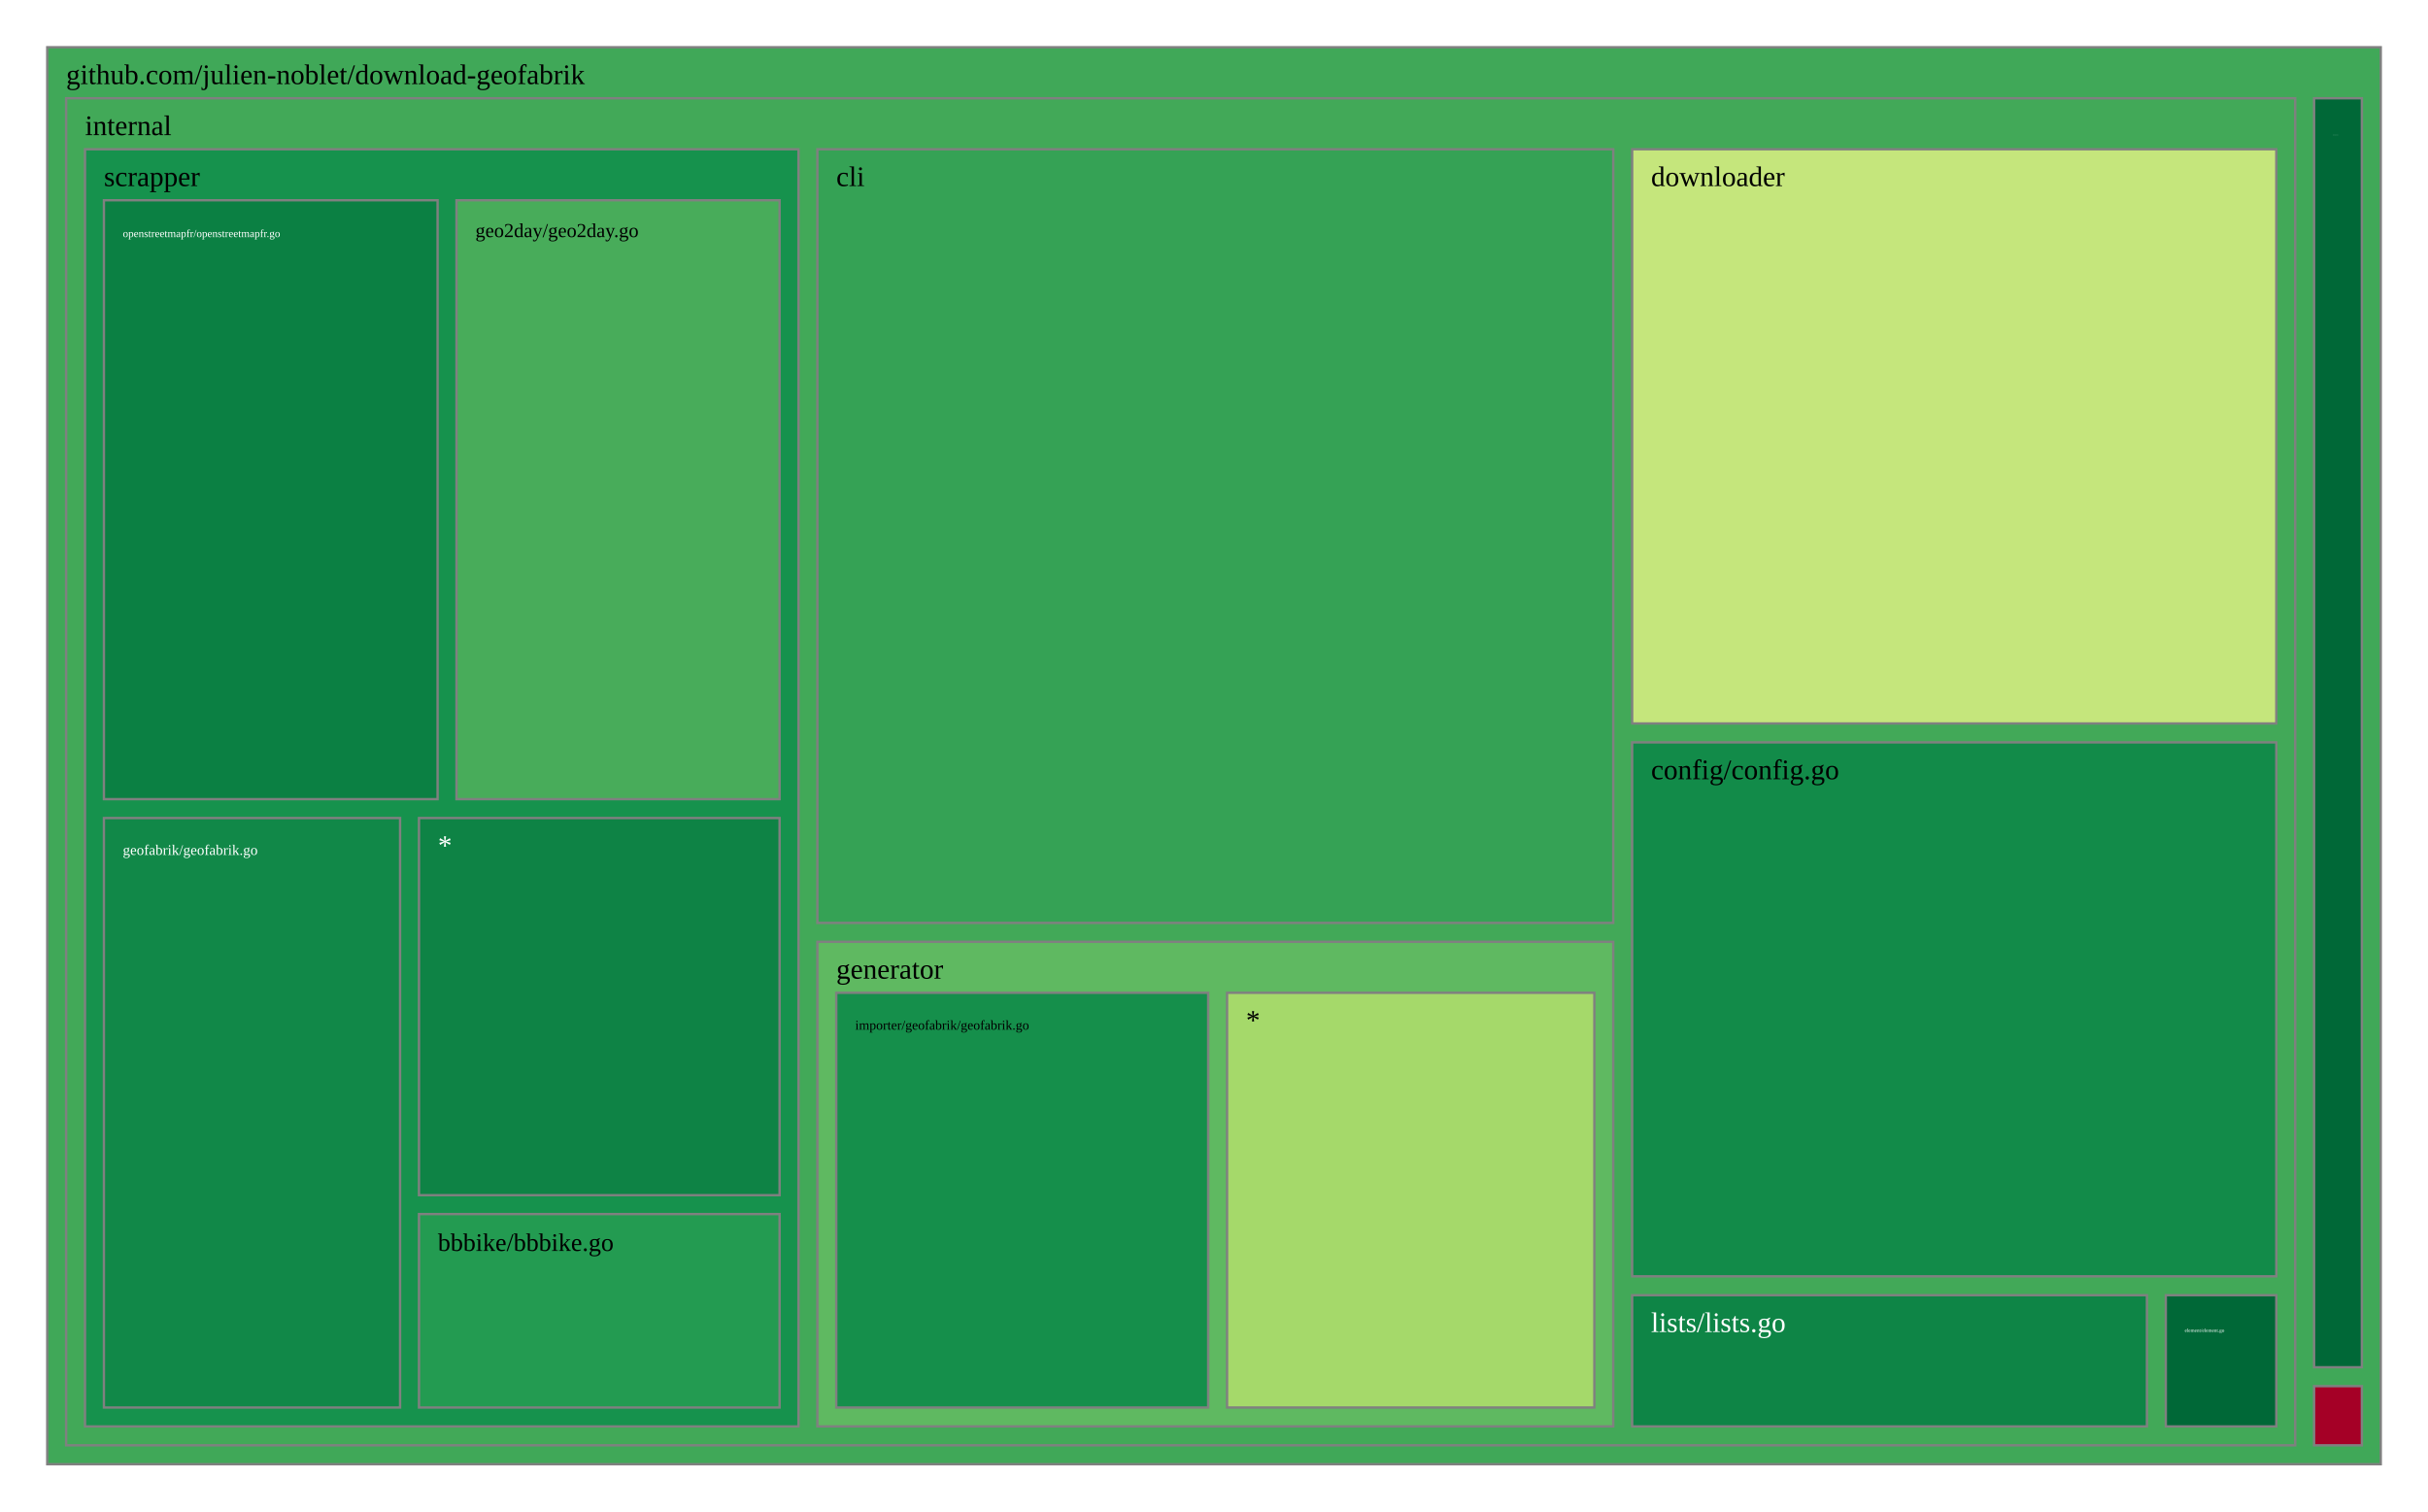
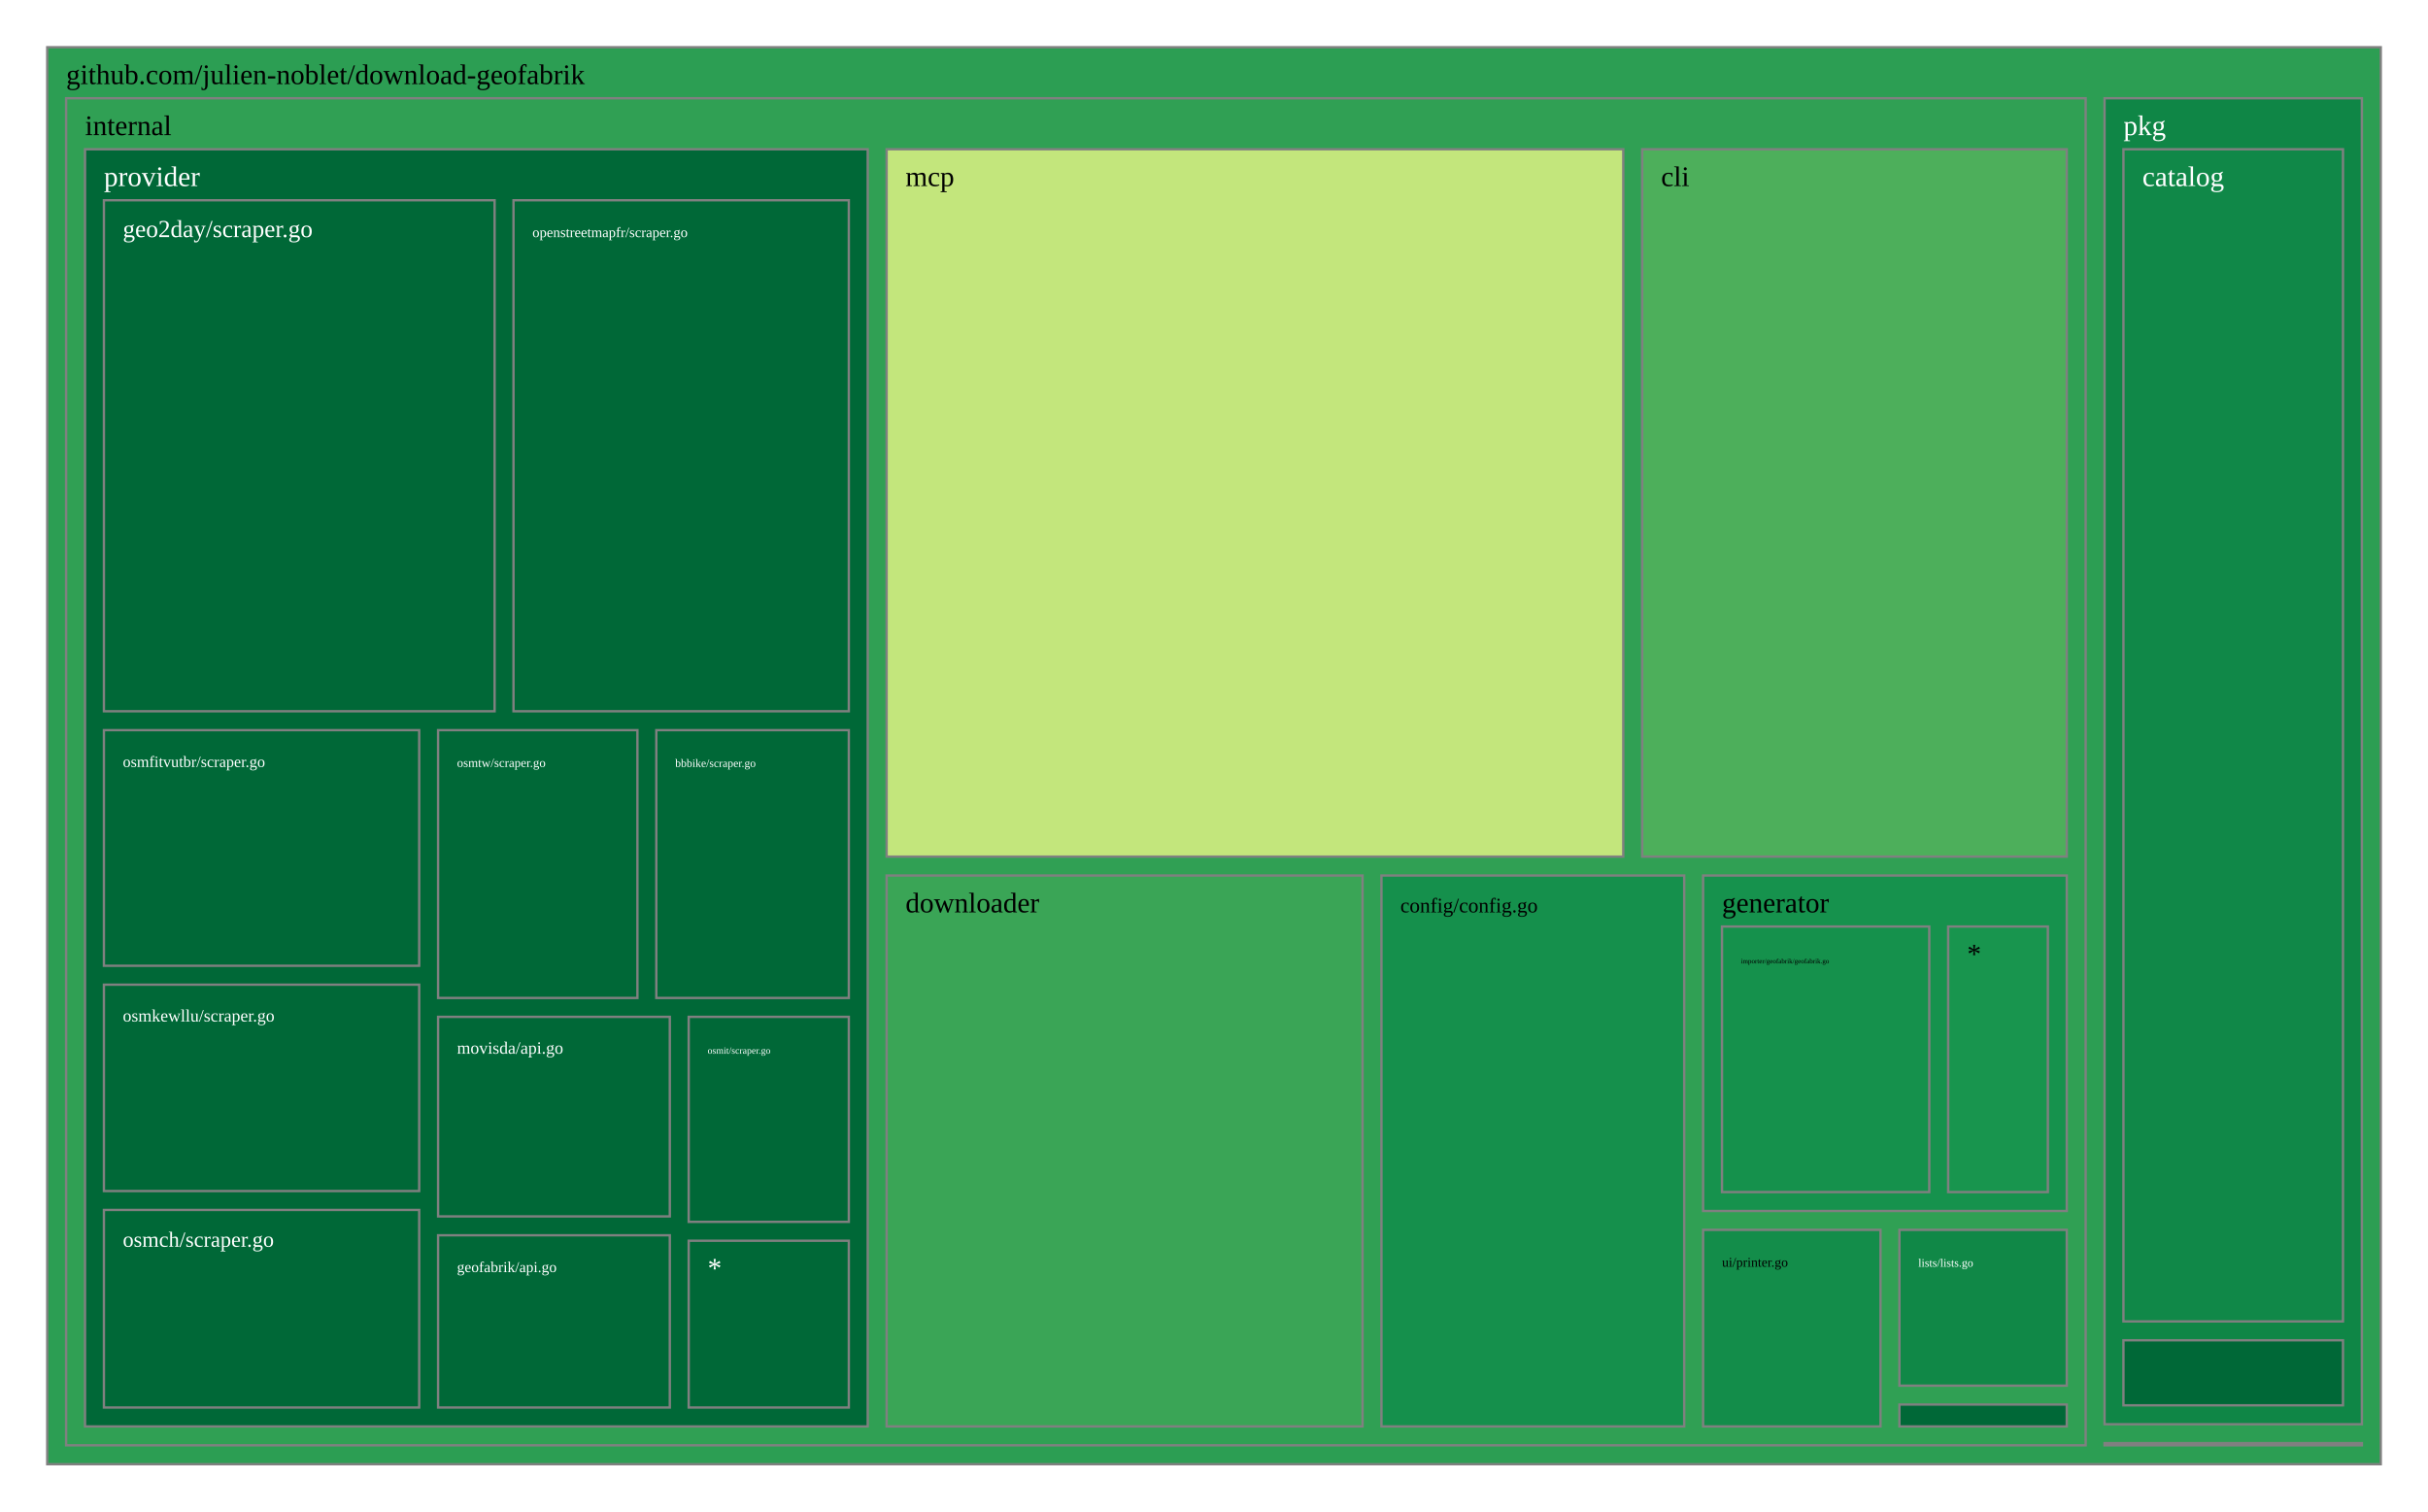
<svg xmlns="http://www.w3.org/2000/svg" viewBox="0 0 1028 640" style="background: white none repeat scroll 0% 0%;">
  <g>
-     <rect x="20" y="20" width="988" height="600" style="fill: rgb(64, 168, 88);opacity:1;fill-opacity:1.00;stroke:rgb(128,128,128);stroke-width:1px;stroke-opacity:1.00;" />
+     <rect x="20" y="20" width="988" height="600" style="fill: rgb(44, 158, 83);opacity:1;fill-opacity:1.00;stroke:rgb(128,128,128);stroke-width:1px;stroke-opacity:1.00;" />
    <text data-notex="1" text-anchor="start" transform="translate(28,35.6) scale(1)" style="font-family: Open Sans, verdana, arial, sans-serif !important; font-size: 12px; fill: rgb(0, 0, 0); fill-opacity: 1.00; white-space: pre;" data-math="N">github.com/julien-noblet/download-geofabrik</text>
  </g>
  <g>
-     <rect x="979.77" y="586.949" width="20.23" height="25.051" style="fill: rgb(165, 0, 38);opacity:1;fill-opacity:1.00;stroke:rgb(128,128,128);stroke-width:1px;stroke-opacity:1.00;" />
+     <rect x="891.05" y="611.074" width="108.95" height="0.926" style="fill: rgb(165, 0, 38);opacity:1;fill-opacity:1.00;stroke:rgb(128,128,128);stroke-width:1px;stroke-opacity:1.00;" />
  </g>
  <g>
-     <rect x="28" y="41.6" width="943.77" height="570.4" style="fill: rgb(66, 169, 88);opacity:1;fill-opacity:1.00;stroke:rgb(128,128,128);stroke-width:1px;stroke-opacity:1.00;" />
+     <rect x="28" y="41.6" width="855.05" height="570.4" style="fill: rgb(48, 160, 84);opacity:1;fill-opacity:1.00;stroke:rgb(128,128,128);stroke-width:1px;stroke-opacity:1.00;" />
    <text data-notex="1" text-anchor="start" transform="translate(36,57.2) scale(1)" style="font-family: Open Sans, verdana, arial, sans-serif !important; font-size: 12px; fill: rgb(0, 0, 0); fill-opacity: 1.00; white-space: pre;" data-math="N">internal</text>
  </g>
  <g>
-     <rect x="979.77" y="41.6" width="20.23" height="537.349" style="fill: rgb(0, 104, 55);opacity:1;fill-opacity:1.00;stroke:rgb(128,128,128);stroke-width:1px;stroke-opacity:1.00;" />
-     <text data-notex="1" text-anchor="start" transform="translate(987.7695,57.2) scale(0.020031)" style="font-family: Open Sans, verdana, arial, sans-serif !important; font-size: 12px; fill: rgb(255, 255, 255); fill-opacity: 1.00; white-space: pre;" data-math="N">pkg/formats/formats.go</text>
+     <rect x="891.05" y="41.6" width="108.95" height="561.474" style="fill: rgb(15, 134, 70);opacity:1;fill-opacity:1.00;stroke:rgb(128,128,128);stroke-width:1px;stroke-opacity:1.00;" />
+     <text data-notex="1" text-anchor="start" transform="translate(899.0497,57.2) scale(1)" style="font-family: Open Sans, verdana, arial, sans-serif !important; font-size: 12px; fill: rgb(255, 255, 255); fill-opacity: 1.00; white-space: pre;" data-math="N">pkg</text>
  </g>
  <g>
-     <rect x="346.073" y="63.2" width="336.966" height="327.588" style="fill: rgb(53, 162, 85);opacity:1;fill-opacity:1.00;stroke:rgb(128,128,128);stroke-width:1px;stroke-opacity:1.00;" />
-     <text data-notex="1" text-anchor="start" transform="translate(354.0728,78.8) scale(1)" style="font-family: Open Sans, verdana, arial, sans-serif !important; font-size: 12px; fill: rgb(0, 0, 0); fill-opacity: 1.00; white-space: pre;" data-math="N">cli</text>
+     <rect x="695.284" y="63.2" width="179.766" height="299.527" style="fill: rgb(77, 175, 91);opacity:1;fill-opacity:1.00;stroke:rgb(128,128,128);stroke-width:1px;stroke-opacity:1.00;" />
+     <text data-notex="1" text-anchor="start" transform="translate(703.284,78.8) scale(1)" style="font-family: Open Sans, verdana, arial, sans-serif !important; font-size: 12px; fill: rgb(0, 0, 0); fill-opacity: 1.00; white-space: pre;" data-math="N">cli</text>
  </g>
  <g>
-     <rect x="691.039" y="314.346" width="272.731" height="226.093" style="fill: rgb(18, 139, 73);opacity:1;fill-opacity:1.00;stroke:rgb(128,128,128);stroke-width:1px;stroke-opacity:1.00;" />
-     <text data-notex="1" text-anchor="start" transform="translate(699.0387,329.9458) scale(1)" style="font-family: Open Sans, verdana, arial, sans-serif !important; font-size: 12px; fill: rgb(0, 0, 0); fill-opacity: 1.00; white-space: pre;" data-math="N">config/config.go</text>
+     <rect x="584.898" y="370.727" width="128.183" height="233.273" style="fill: rgb(21, 144, 76);opacity:1;fill-opacity:1.00;stroke:rgb(128,128,128);stroke-width:1px;stroke-opacity:1.00;" />
+     <text data-notex="1" text-anchor="start" transform="translate(592.8984,386.3271) scale(0.730356)" style="font-family: Open Sans, verdana, arial, sans-serif !important; font-size: 12px; fill: rgb(0, 0, 0); fill-opacity: 1.00; white-space: pre;" data-math="N">config/config.go</text>
  </g>
  <g>
-     <rect x="691.039" y="63.2" width="272.731" height="243.146" style="fill: rgb(197, 230, 124);opacity:1;fill-opacity:1.00;stroke:rgb(128,128,128);stroke-width:1px;stroke-opacity:1.00;" />
-     <text data-notex="1" text-anchor="start" transform="translate(699.0387,78.8) scale(1)" style="font-family: Open Sans, verdana, arial, sans-serif !important; font-size: 12px; fill: rgb(0, 0, 0); fill-opacity: 1.00; white-space: pre;" data-math="N">downloader</text>
+     <rect x="375.387" y="370.727" width="201.512" height="233.273" style="fill: rgb(58, 165, 86);opacity:1;fill-opacity:1.00;stroke:rgb(128,128,128);stroke-width:1px;stroke-opacity:1.00;" />
+     <text data-notex="1" text-anchor="start" transform="translate(383.3867,386.3271) scale(1)" style="font-family: Open Sans, verdana, arial, sans-serif !important; font-size: 12px; fill: rgb(0, 0, 0); fill-opacity: 1.00; white-space: pre;" data-math="N">downloader</text>
  </g>
  <g>
-     <rect x="916.993" y="548.438" width="46.777" height="55.562" style="fill: rgb(0, 104, 55);opacity:1;fill-opacity:1.00;stroke:rgb(128,128,128);stroke-width:1px;stroke-opacity:1.00;" />
-     <text data-notex="1" text-anchor="start" transform="translate(924.9928,564.0384) scale(0.178106)" style="font-family: Open Sans, verdana, arial, sans-serif !important; font-size: 12px; fill: rgb(255, 255, 255); fill-opacity: 1.00; white-space: pre;" data-math="N">element/element.go</text>
+     <rect x="804.197" y="594.741" width="70.853" height="9.259" style="fill: rgb(0, 104, 55);opacity:1;fill-opacity:1.00;stroke:rgb(128,128,128);stroke-width:1px;stroke-opacity:1.00;" />
  </g>
  <g>
-     <rect x="346.073" y="398.788" width="336.966" height="205.212" style="fill: rgb(95, 185, 97);opacity:1;fill-opacity:1.00;stroke:rgb(128,128,128);stroke-width:1px;stroke-opacity:1.00;" />
-     <text data-notex="1" text-anchor="start" transform="translate(354.0728,414.388) scale(1)" style="font-family: Open Sans, verdana, arial, sans-serif !important; font-size: 12px; fill: rgb(0, 0, 0); fill-opacity: 1.00; white-space: pre;" data-math="N">generator</text>
+     <rect x="721.081" y="370.727" width="153.969" height="142.045" style="fill: rgb(22, 146, 77);opacity:1;fill-opacity:1.00;stroke:rgb(128,128,128);stroke-width:1px;stroke-opacity:1.00;" />
+     <text data-notex="1" text-anchor="start" transform="translate(729.0811,386.3271) scale(1)" style="font-family: Open Sans, verdana, arial, sans-serif !important; font-size: 12px; fill: rgb(0, 0, 0); fill-opacity: 1.00; white-space: pre;" data-math="N">generator</text>
  </g>
  <g>
-     <rect x="691.039" y="548.438" width="217.954" height="55.562" style="fill: rgb(14, 133, 70);opacity:1;fill-opacity:1.00;stroke:rgb(128,128,128);stroke-width:1px;stroke-opacity:1.00;" />
-     <text data-notex="1" text-anchor="start" transform="translate(699.0387,564.0384) scale(1)" style="font-family: Open Sans, verdana, arial, sans-serif !important; font-size: 12px; fill: rgb(255, 255, 255); fill-opacity: 1.00; white-space: pre;" data-math="N">lists/lists.go</text>
+     <rect x="804.197" y="520.772" width="70.853" height="65.968" style="fill: rgb(16, 136, 71);opacity:1;fill-opacity:1.00;stroke:rgb(128,128,128);stroke-width:1px;stroke-opacity:1.00;" />
+     <text data-notex="1" text-anchor="start" transform="translate(812.1966,536.3725) scale(0.408134)" style="font-family: Open Sans, verdana, arial, sans-serif !important; font-size: 12px; fill: rgb(255, 255, 255); fill-opacity: 1.00; white-space: pre;" data-math="N">lists/lists.go</text>
  </g>
  <g>
-     <rect x="36" y="63.2" width="302.073" height="540.8" style="fill: rgb(22, 146, 77);opacity:1;fill-opacity:1.00;stroke:rgb(128,128,128);stroke-width:1px;stroke-opacity:1.00;" />
-     <text data-notex="1" text-anchor="start" transform="translate(44,78.8) scale(1)" style="font-family: Open Sans, verdana, arial, sans-serif !important; font-size: 12px; fill: rgb(0, 0, 0); fill-opacity: 1.00; white-space: pre;" data-math="N">scrapper</text>
+     <rect x="375.387" y="63.2" width="311.897" height="299.527" style="fill: rgb(195, 230, 124);opacity:1;fill-opacity:1.00;stroke:rgb(128,128,128);stroke-width:1px;stroke-opacity:1.00;" />
+     <text data-notex="1" text-anchor="start" transform="translate(383.3867,78.8) scale(1)" style="font-family: Open Sans, verdana, arial, sans-serif !important; font-size: 12px; fill: rgb(0, 0, 0); fill-opacity: 1.00; white-space: pre;" data-math="N">mcp</text>
  </g>
  <g>
-     <rect x="354.073" y="420.388" width="157.456" height="175.612" style="fill: rgb(21, 143, 75);opacity:1;fill-opacity:1.00;stroke:rgb(128,128,128);stroke-width:1px;stroke-opacity:1.00;" />
-     <text data-notex="1" text-anchor="start" transform="translate(362.0728,435.988) scale(0.475323)" style="font-family: Open Sans, verdana, arial, sans-serif !important; font-size: 12px; fill: rgb(0, 0, 0); fill-opacity: 1.00; white-space: pre;" data-math="N">importer/geofabrik/geofabrik.go</text>
+     <rect x="36" y="63.2" width="331.387" height="540.8" style="fill: rgb(0, 104, 55);opacity:1;fill-opacity:1.00;stroke:rgb(128,128,128);stroke-width:1px;stroke-opacity:1.00;" />
+     <text data-notex="1" text-anchor="start" transform="translate(44,78.8) scale(1)" style="font-family: Open Sans, verdana, arial, sans-serif !important; font-size: 12px; fill: rgb(255, 255, 255); fill-opacity: 1.00; white-space: pre;" data-math="N">provider</text>
  </g>
  <g>
-     <rect x="519.529" y="420.388" width="155.51" height="175.612" style="fill: rgb(165, 217, 106);opacity:1;fill-opacity:1.00;stroke:rgb(128,128,128);stroke-width:1px;stroke-opacity:1.00;" />
-     <text data-notex="1" text-anchor="start" transform="translate(527.529,435.988) scale(1)" style="font-family: Open Sans, verdana, arial, sans-serif !important; font-size: 12px; fill: rgb(0, 0, 0); fill-opacity: 1.00; white-space: pre;" data-math="N">*</text>
+     <rect x="721.081" y="520.772" width="75.116" height="83.228" style="fill: rgb(19, 141, 74);opacity:1;fill-opacity:1.00;stroke:rgb(128,128,128);stroke-width:1px;stroke-opacity:1.00;" />
+     <text data-notex="1" text-anchor="start" transform="translate(729.0811,536.3725) scale(0.473682)" style="font-family: Open Sans, verdana, arial, sans-serif !important; font-size: 12px; fill: rgb(0, 0, 0); fill-opacity: 1.00; white-space: pre;" data-math="N">ui/printer.go</text>
  </g>
  <g>
-     <rect x="177.394" y="514.08" width="152.679" height="81.92" style="fill: rgb(35, 155, 81);opacity:1;fill-opacity:1.00;stroke:rgb(128,128,128);stroke-width:1px;stroke-opacity:1.00;" />
-     <text data-notex="1" text-anchor="start" transform="translate(185.3938,529.6802) scale(0.889837)" style="font-family: Open Sans, verdana, arial, sans-serif !important; font-size: 12px; fill: rgb(0, 0, 0); fill-opacity: 1.00; white-space: pre;" data-math="N">bbbike/bbbike.go</text>
+     <rect x="899.05" y="63.2" width="92.95" height="496.334" style="fill: rgb(16, 136, 72);opacity:1;fill-opacity:1.00;stroke:rgb(128,128,128);stroke-width:1px;stroke-opacity:1.00;" />
+     <text data-notex="1" text-anchor="start" transform="translate(907.0497,78.8) scale(1)" style="font-family: Open Sans, verdana, arial, sans-serif !important; font-size: 12px; fill: rgb(255, 255, 255); fill-opacity: 1.00; white-space: pre;" data-math="N">catalog</text>
  </g>
  <g>
-     <rect x="193.276" y="84.8" width="136.797" height="253.592" style="fill: rgb(72, 172, 90);opacity:1;fill-opacity:1.00;stroke:rgb(128,128,128);stroke-width:1px;stroke-opacity:1.00;" />
-     <text data-notex="1" text-anchor="start" transform="translate(201.2755,100.4) scale(0.699058)" style="font-family: Open Sans, verdana, arial, sans-serif !important; font-size: 12px; fill: rgb(0, 0, 0); fill-opacity: 1.00; white-space: pre;" data-math="N">geo2day/geo2day.go</text>
+     <rect x="899.05" y="567.534" width="92.95" height="27.54" style="fill: rgb(0, 104, 55);opacity:1;fill-opacity:1.00;stroke:rgb(128,128,128);stroke-width:1px;stroke-opacity:1.00;" />
  </g>
  <g>
-     <rect x="44" y="346.392" width="125.394" height="249.608" style="fill: rgb(17, 136, 72);opacity:1;fill-opacity:1.00;stroke:rgb(128,128,128);stroke-width:1px;stroke-opacity:1.00;" />
-     <text data-notex="1" text-anchor="start" transform="translate(52,361.9918) scale(0.517963)" style="font-family: Open Sans, verdana, arial, sans-serif !important; font-size: 12px; fill: rgb(255, 255, 255); fill-opacity: 1.00; white-space: pre;" data-math="N">geofabrik/geofabrik.go</text>
+     <rect x="729.081" y="392.327" width="87.755" height="112.445" style="fill: rgb(21, 145, 76);opacity:1;fill-opacity:1.00;stroke:rgb(128,128,128);stroke-width:1px;stroke-opacity:1.00;" />
+     <text data-notex="1" text-anchor="start" transform="translate(737.0811,407.9271) scale(0.241114)" style="font-family: Open Sans, verdana, arial, sans-serif !important; font-size: 12px; fill: rgb(0, 0, 0); fill-opacity: 1.00; white-space: pre;" data-math="N">importer/geofabrik/geofabrik.go</text>
  </g>
  <g>
-     <rect x="44" y="84.8" width="141.276" height="253.592" style="fill: rgb(11, 128, 67);opacity:1;fill-opacity:1.00;stroke:rgb(128,128,128);stroke-width:1px;stroke-opacity:1.00;" />
-     <text data-notex="1" text-anchor="start" transform="translate(52,100.4) scale(0.38381)" style="font-family: Open Sans, verdana, arial, sans-serif !important; font-size: 12px; fill: rgb(255, 255, 255); fill-opacity: 1.00; white-space: pre;" data-math="N">openstreetmapfr/openstreetmapfr.go</text>
+     <rect x="824.837" y="392.327" width="42.213" height="112.445" style="fill: rgb(24, 149, 78);opacity:1;fill-opacity:1.00;stroke:rgb(128,128,128);stroke-width:1px;stroke-opacity:1.00;" />
+     <text data-notex="1" text-anchor="start" transform="translate(832.8365,407.9271) scale(1)" style="font-family: Open Sans, verdana, arial, sans-serif !important; font-size: 12px; fill: rgb(0, 0, 0); fill-opacity: 1.00; white-space: pre;" data-math="N">*</text>
  </g>
  <g>
-     <rect x="177.394" y="346.392" width="152.679" height="159.688" style="fill: rgb(14, 131, 69);opacity:1;fill-opacity:1.00;stroke:rgb(128,128,128);stroke-width:1px;stroke-opacity:1.00;" />
-     <text data-notex="1" text-anchor="start" transform="translate(185.3938,361.9918) scale(1)" style="font-family: Open Sans, verdana, arial, sans-serif !important; font-size: 12px; fill: rgb(255, 255, 255); fill-opacity: 1.00; white-space: pre;" data-math="N">*</text>
+     <rect x="277.878" y="309.172" width="81.509" height="113.4" style="fill: rgb(0, 104, 55);opacity:1;fill-opacity:1.00;stroke:rgb(128,128,128);stroke-width:1px;stroke-opacity:1.00;" />
+     <text data-notex="1" text-anchor="start" transform="translate(285.8779,324.7724) scale(0.401402)" style="font-family: Open Sans, verdana, arial, sans-serif !important; font-size: 12px; fill: rgb(255, 255, 255); fill-opacity: 1.00; white-space: pre;" data-math="N">bbbike/scraper.go</text>
+   </g>
+   <g>
+     <rect x="44" y="84.8" width="165.41" height="216.372" style="fill: rgb(0, 104, 55);opacity:1;fill-opacity:1.00;stroke:rgb(128,128,128);stroke-width:1px;stroke-opacity:1.00;" />
+     <text data-notex="1" text-anchor="start" transform="translate(52,100.4) scale(0.864643)" style="font-family: Open Sans, verdana, arial, sans-serif !important; font-size: 12px; fill: rgb(255, 255, 255); fill-opacity: 1.00; white-space: pre;" data-math="N">geo2day/scraper.go</text>
+   </g>
+   <g>
+     <rect x="185.482" y="523.067" width="98.111" height="72.933" style="fill: rgb(0, 104, 55);opacity:1;fill-opacity:1.00;stroke:rgb(128,128,128);stroke-width:1px;stroke-opacity:1.00;" />
+     <text data-notex="1" text-anchor="start" transform="translate(193.4817,538.6669) scale(0.534579)" style="font-family: Open Sans, verdana, arial, sans-serif !important; font-size: 12px; fill: rgb(255, 255, 255); fill-opacity: 1.00; white-space: pre;" data-math="N">geofabrik/api.go</text>
+   </g>
+   <g>
+     <rect x="185.482" y="430.572" width="98.111" height="84.495" style="fill: rgb(0, 104, 55);opacity:1;fill-opacity:1.00;stroke:rgb(128,128,128);stroke-width:1px;stroke-opacity:1.00;" />
+     <text data-notex="1" text-anchor="start" transform="translate(193.4817,446.172) scale(0.610947)" style="font-family: Open Sans, verdana, arial, sans-serif !important; font-size: 12px; fill: rgb(255, 255, 255); fill-opacity: 1.00; white-space: pre;" data-math="N">movisda/api.go</text>
+   </g>
+   <g>
+     <rect x="217.41" y="84.8" width="141.976" height="216.372" style="fill: rgb(0, 104, 55);opacity:1;fill-opacity:1.00;stroke:rgb(128,128,128);stroke-width:1px;stroke-opacity:1.00;" />
+     <text data-notex="1" text-anchor="start" transform="translate(225.4103,100.4) scale(0.504713)" style="font-family: Open Sans, verdana, arial, sans-serif !important; font-size: 12px; fill: rgb(255, 255, 255); fill-opacity: 1.00; white-space: pre;" data-math="N">openstreetmapfr/scraper.go</text>
+   </g>
+   <g>
+     <rect x="44" y="512.331" width="133.482" height="83.669" style="fill: rgb(0, 104, 55);opacity:1;fill-opacity:1.00;stroke:rgb(128,128,128);stroke-width:1px;stroke-opacity:1.00;" />
+     <text data-notex="1" text-anchor="start" transform="translate(52,527.9309) scale(0.764855)" style="font-family: Open Sans, verdana, arial, sans-serif !important; font-size: 12px; fill: rgb(255, 255, 255); fill-opacity: 1.00; white-space: pre;" data-math="N">osmch/scraper.go</text>
+   </g>
+   <g>
+     <rect x="44" y="309.172" width="133.482" height="99.773" style="fill: rgb(0, 104, 55);opacity:1;fill-opacity:1.00;stroke:rgb(128,128,128);stroke-width:1px;stroke-opacity:1.00;" />
+     <text data-notex="1" text-anchor="start" transform="translate(52,324.7724) scale(0.556258)" style="font-family: Open Sans, verdana, arial, sans-serif !important; font-size: 12px; fill: rgb(255, 255, 255); fill-opacity: 1.00; white-space: pre;" data-math="N">osmfitvutbr/scraper.go</text>
+   </g>
+   <g>
+     <rect x="291.593" y="430.572" width="67.794" height="86.807" style="fill: rgb(0, 104, 55);opacity:1;fill-opacity:1.00;stroke:rgb(128,128,128);stroke-width:1px;stroke-opacity:1.00;" />
+     <text data-notex="1" text-anchor="start" transform="translate(299.593,446.172) scale(0.337199)" style="font-family: Open Sans, verdana, arial, sans-serif !important; font-size: 12px; fill: rgb(255, 255, 255); fill-opacity: 1.00; white-space: pre;" data-math="N">osmit/scraper.go</text>
+   </g>
+   <g>
+     <rect x="44" y="416.946" width="133.482" height="87.385" style="fill: rgb(0, 104, 55);opacity:1;fill-opacity:1.00;stroke:rgb(128,128,128);stroke-width:1px;stroke-opacity:1.00;" />
+     <text data-notex="1" text-anchor="start" transform="translate(52,432.5455) scale(0.611884)" style="font-family: Open Sans, verdana, arial, sans-serif !important; font-size: 12px; fill: rgb(255, 255, 255); fill-opacity: 1.00; white-space: pre;" data-math="N">osmkewllu/scraper.go</text>
+   </g>
+   <g>
+     <rect x="185.482" y="309.172" width="84.396" height="113.4" style="fill: rgb(0, 104, 55);opacity:1;fill-opacity:1.00;stroke:rgb(128,128,128);stroke-width:1px;stroke-opacity:1.00;" />
+     <text data-notex="1" text-anchor="start" transform="translate(193.4817,324.7724) scale(0.445288)" style="font-family: Open Sans, verdana, arial, sans-serif !important; font-size: 12px; fill: rgb(255, 255, 255); fill-opacity: 1.00; white-space: pre;" data-math="N">osmtw/scraper.go</text>
+   </g>
+   <g>
+     <rect x="291.593" y="525.379" width="67.794" height="70.621" style="fill: rgb(0, 104, 55);opacity:1;fill-opacity:1.00;stroke:rgb(128,128,128);stroke-width:1px;stroke-opacity:1.00;" />
+     <text data-notex="1" text-anchor="start" transform="translate(299.593,540.9793) scale(1)" style="font-family: Open Sans, verdana, arial, sans-serif !important; font-size: 12px; fill: rgb(255, 255, 255); fill-opacity: 1.00; white-space: pre;" data-math="N">*</text>
  </g>
</svg>
